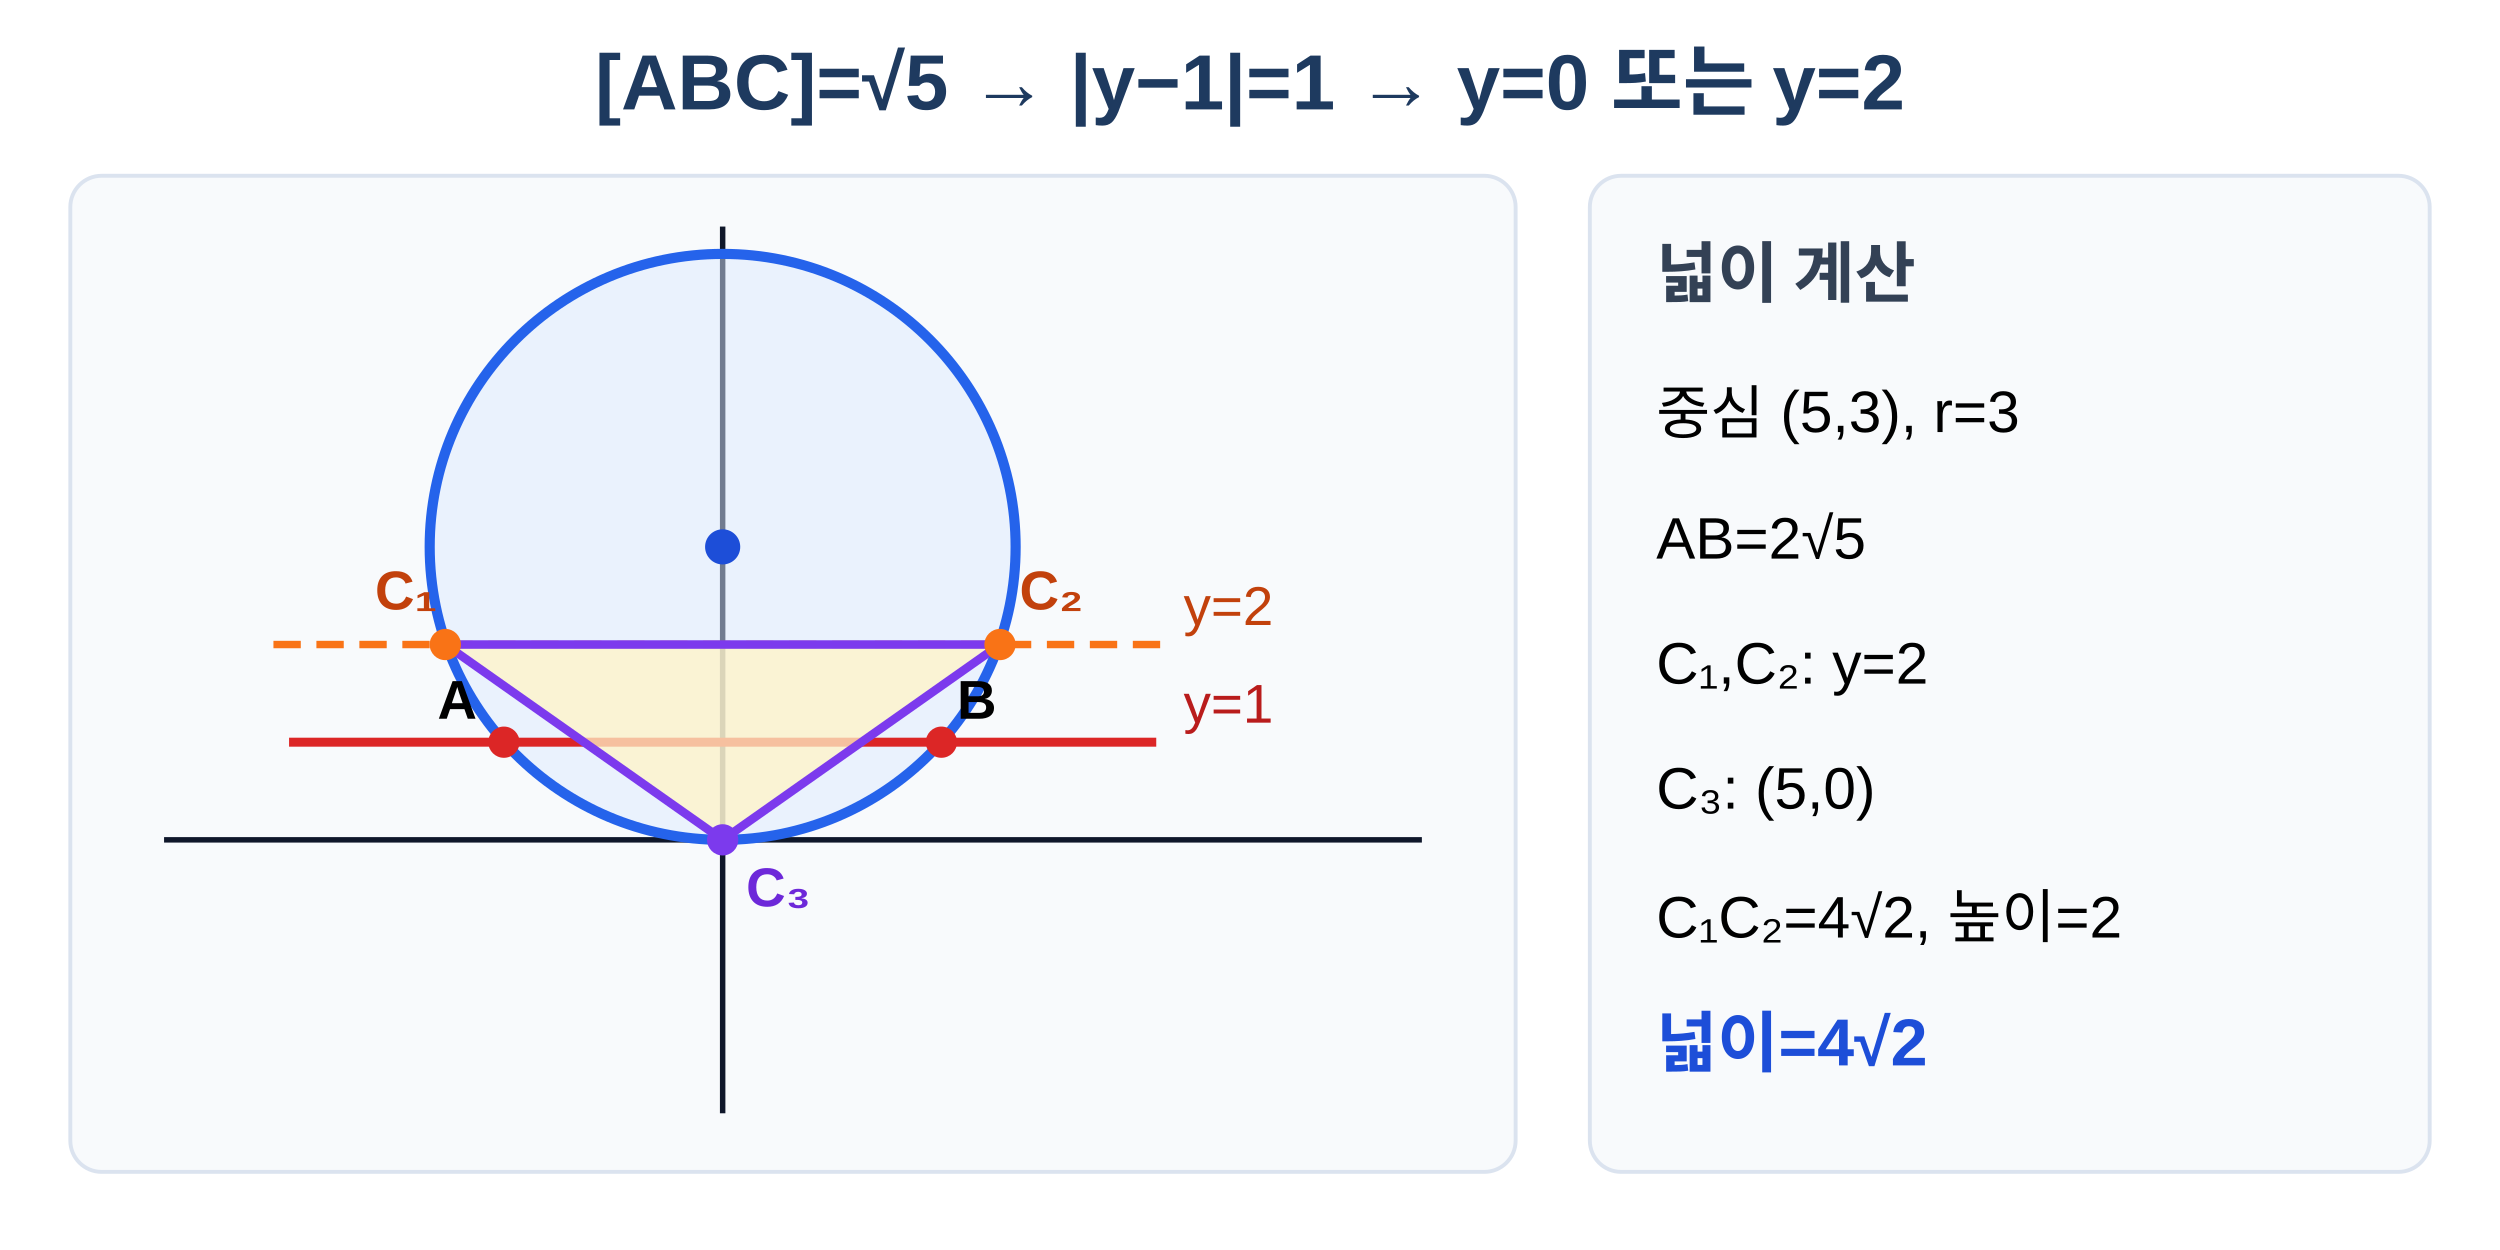
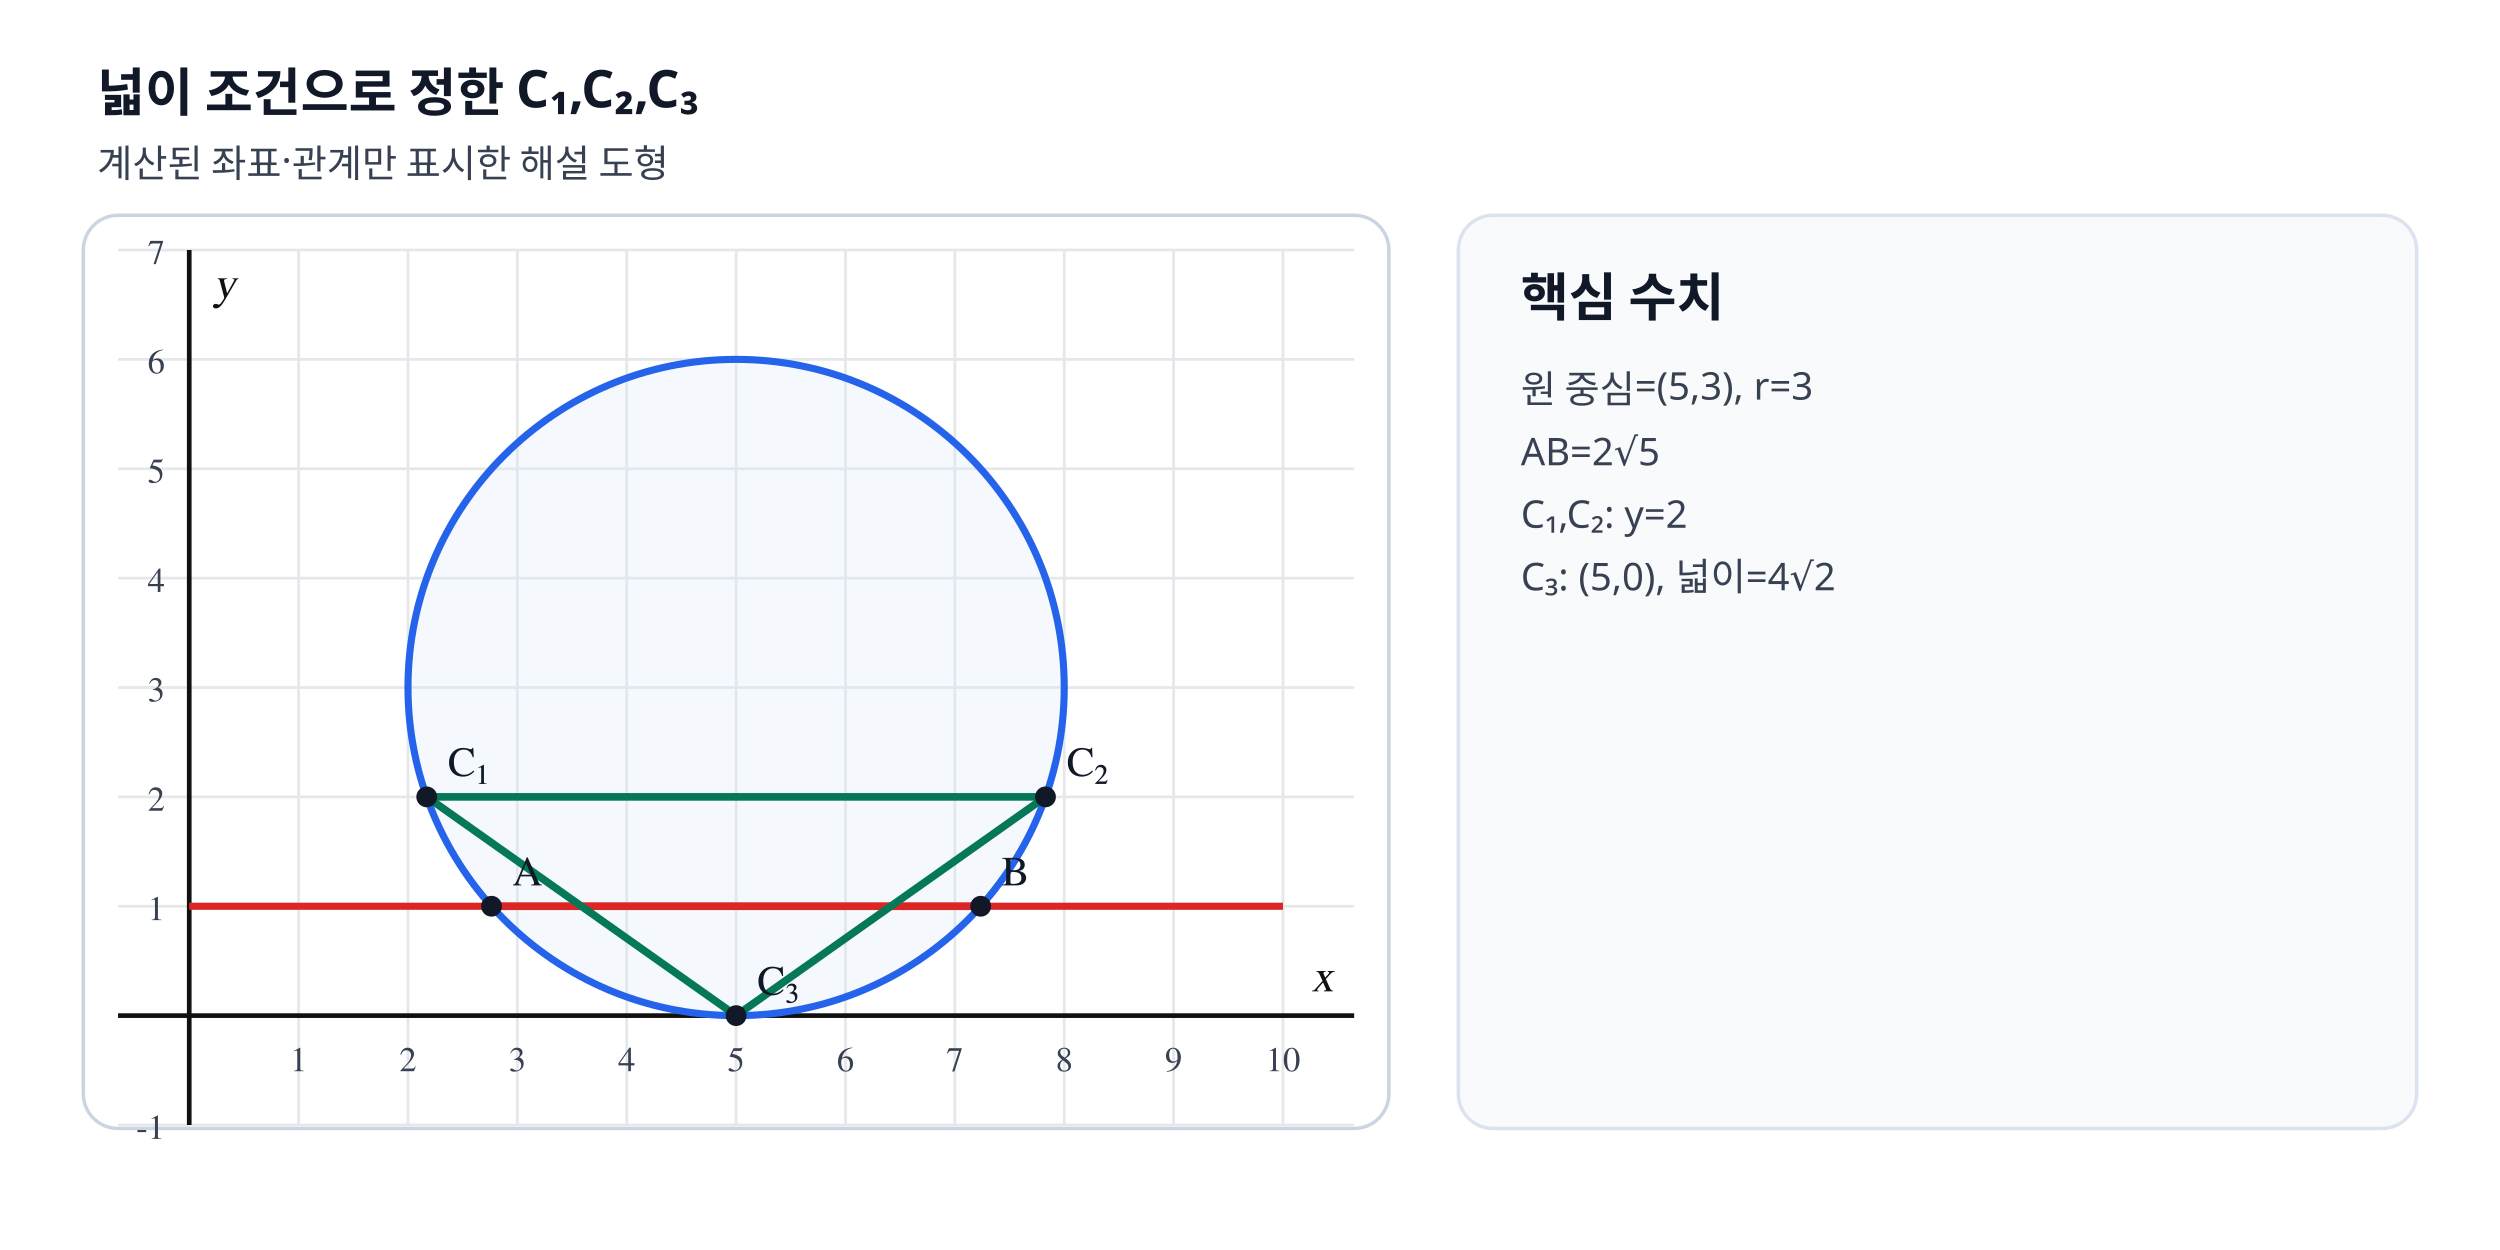
- <svg xmlns="http://www.w3.org/2000/svg" viewBox="0 0 640 320" width="640" height="320" role="img" aria-labelledby="title desc" data-scale-policy="SCHEMATIC_ALLOWED">
-   <rect width="640" height="320" fill="#fff" />
-   <text x="320" y="28" text-anchor="middle" font-family="Arial, 'Noto Sans KR', sans-serif" font-size="20" font-weight="700" fill="#1e3a5f">[ABC]=√5  →  |y−1|=1  →  y=0 또는 y=2</text>
-   <rect x="18" y="45" width="370" height="255" rx="8" fill="#f8fafc" stroke="#dbe3ef" />
-   <line x1="42" y1="215" x2="364" y2="215" stroke="#0f172a" stroke-width="1.4" />
-   <line x1="185" y1="285" x2="185" y2="58" stroke="#0f172a" stroke-width="1.4" />
-   <circle cx="185" cy="140" r="75" fill="#dbeafe" fill-opacity=".48" stroke="#2563eb" stroke-width="2.6" />
-   <line x1="74" y1="190" x2="296" y2="190" stroke="#dc2626" stroke-width="2.3" />
-   <line x1="70" y1="165" x2="300" y2="165" stroke="#f97316" stroke-width="1.9" stroke-dasharray="7 4" />
-   <polygon points="114,165 256,165 185,215" fill="#fef3c7" fill-opacity=".75" stroke="#7c3aed" stroke-width="2.2" />
-   <circle cx="129" cy="190" r="4" fill="#dc2626" />
-   <circle cx="241" cy="190" r="4" fill="#dc2626" />
-   <circle cx="114" cy="165" r="4" fill="#f97316" />
-   <circle cx="256" cy="165" r="4" fill="#f97316" />
-   <circle cx="185" cy="215" r="4" fill="#7c3aed" />
-   <circle cx="185" cy="140" r="4.5" fill="#1d4ed8" />
-   <text x="112" y="184" font-family="Arial, 'Noto Sans KR', sans-serif" font-size="14" font-weight="700">A</text>
-   <text x="245" y="184" font-family="Arial, 'Noto Sans KR', sans-serif" font-size="14" font-weight="700">B</text>
-   <text x="96" y="156" font-family="Arial, 'Noto Sans KR', sans-serif" font-size="14" font-weight="700" fill="#c2410c">C₁</text>
-   <text x="261" y="156" font-family="Arial, 'Noto Sans KR', sans-serif" font-size="14" font-weight="700" fill="#c2410c">C₂</text>
-   <text x="191" y="232" font-family="Arial, 'Noto Sans KR', sans-serif" font-size="14" font-weight="700" fill="#6d28d9">C₃</text>
-   <text x="303" y="185" font-family="Arial, 'Noto Sans KR', sans-serif" font-size="14" fill="#b91c1c">y=1</text>
-   <text x="303" y="160" font-family="Arial, 'Noto Sans KR', sans-serif" font-size="14" fill="#c2410c">y=2</text>
-   <rect x="407" y="45" width="215" height="255" rx="8" fill="#f8fafc" stroke="#dbe3ef" />
-   <text x="424" y="76" font-family="Arial, 'Noto Sans KR', sans-serif" font-size="17" font-weight="700" fill="#334155">넓이 계산</text>
-   <text x="424" y="111" font-family="Arial, 'Noto Sans KR', sans-serif" font-size="15">중심 (5,3), r=3</text>
-   <text x="424" y="143" font-family="Arial, 'Noto Sans KR', sans-serif" font-size="15">AB=2√5</text>
-   <text x="424" y="175" font-family="Arial, 'Noto Sans KR', sans-serif" font-size="15">C₁,C₂: y=2</text>
-   <text x="424" y="207" font-family="Arial, 'Noto Sans KR', sans-serif" font-size="15">C₃: (5,0)</text>
-   <text x="424" y="240" font-family="Arial, 'Noto Sans KR', sans-serif" font-size="15">C₁C₂=4√2, 높이=2</text>
-   <text x="424" y="273" font-family="Arial, 'Noto Sans KR', sans-serif" font-size="17" font-weight="700" fill="#1d4ed8">넓이=4√2</text>
+ <svg xmlns="http://www.w3.org/2000/svg" viewBox="0 0 720 360" width="720" height="360" preserveAspectRatio="xMidYMid meet" role="img" data-geometry-mode="COORDINATE_GEOMETRY_HYBRID" data-geometry-style-version="AP_GEOMETRY_PRINT_V1_0_DRAFT" data-geometry-preset="GEOMETRY_STANDARD" data-geometry-fact-hash="03cca0a66c6c53fda6c5575c0d71a86932a160923a4f88838f9d28c7b59421db" data-visual-provenance="deterministic-python-independent-facts" data-axis-scale-mode="EQUAL_UNIT">
+   <style>.tick{font:10px "STIX Two Math","Malgun Gothic",serif;fill:#374151}.axis-label{font:italic 13px "STIX Two Math","Malgun Gothic",serif;fill:#111}.point-label,.diagram-label{font:12px "STIX Two Math","Malgun Gothic",serif;font-weight:600}.side-title{font:700 15px "Noto Sans KR","Malgun Gothic",sans-serif;fill:#111827}.side-note{font:11px "Noto Sans KR","Malgun Gothic",sans-serif;fill:#374151}</style>
+   <rect width="720" height="360" fill="#fff" />
+   <text x="28" y="32" class="side-title">넓이 조건으로 정한 C₁,C₂,C₃</text>
+   <text x="28" y="51" class="side-note">계산된 좌표·관계만 표시한 해설 도형</text>
+   <rect x="24" y="62" width="376" height="263" rx="10" fill="#fff" stroke="#cbd5e1" />
+   <line x1="54.50" y1="72.00" x2="54.50" y2="324.00" stroke="#e5e7eb" stroke-width="0.8" />
+   <line x1="86.00" y1="72.00" x2="86.00" y2="324.00" stroke="#e5e7eb" stroke-width="0.8" />
+   <text x="86.00" y="308.50" text-anchor="middle" class="tick">1</text>
+   <line x1="117.50" y1="72.00" x2="117.50" y2="324.00" stroke="#e5e7eb" stroke-width="0.8" />
+   <text x="117.50" y="308.50" text-anchor="middle" class="tick">2</text>
+   <line x1="149.00" y1="72.00" x2="149.00" y2="324.00" stroke="#e5e7eb" stroke-width="0.8" />
+   <text x="149.00" y="308.50" text-anchor="middle" class="tick">3</text>
+   <line x1="180.50" y1="72.00" x2="180.50" y2="324.00" stroke="#e5e7eb" stroke-width="0.8" />
+   <text x="180.50" y="308.50" text-anchor="middle" class="tick">4</text>
+   <line x1="212.00" y1="72.00" x2="212.00" y2="324.00" stroke="#e5e7eb" stroke-width="0.8" />
+   <text x="212.00" y="308.50" text-anchor="middle" class="tick">5</text>
+   <line x1="243.50" y1="72.00" x2="243.50" y2="324.00" stroke="#e5e7eb" stroke-width="0.8" />
+   <text x="243.50" y="308.50" text-anchor="middle" class="tick">6</text>
+   <line x1="275.00" y1="72.00" x2="275.00" y2="324.00" stroke="#e5e7eb" stroke-width="0.8" />
+   <text x="275.00" y="308.50" text-anchor="middle" class="tick">7</text>
+   <line x1="306.50" y1="72.00" x2="306.50" y2="324.00" stroke="#e5e7eb" stroke-width="0.8" />
+   <text x="306.50" y="308.50" text-anchor="middle" class="tick">8</text>
+   <line x1="338.00" y1="72.00" x2="338.00" y2="324.00" stroke="#e5e7eb" stroke-width="0.8" />
+   <text x="338.00" y="308.50" text-anchor="middle" class="tick">9</text>
+   <line x1="369.50" y1="72.00" x2="369.50" y2="324.00" stroke="#e5e7eb" stroke-width="0.8" />
+   <text x="369.50" y="308.50" text-anchor="middle" class="tick">10</text>
+   <line x1="34.00" y1="324.00" x2="390.00" y2="324.00" stroke="#e5e7eb" stroke-width="0.8" />
+   <text x="47.50" y="328.00" text-anchor="end" class="tick">-1</text>
+   <line x1="34.00" y1="292.50" x2="390.00" y2="292.50" stroke="#e5e7eb" stroke-width="0.8" />
+   <line x1="34.00" y1="261.00" x2="390.00" y2="261.00" stroke="#e5e7eb" stroke-width="0.8" />
+   <text x="47.50" y="265.00" text-anchor="end" class="tick">1</text>
+   <line x1="34.00" y1="229.50" x2="390.00" y2="229.50" stroke="#e5e7eb" stroke-width="0.8" />
+   <text x="47.50" y="233.50" text-anchor="end" class="tick">2</text>
+   <line x1="34.00" y1="198.00" x2="390.00" y2="198.00" stroke="#e5e7eb" stroke-width="0.8" />
+   <text x="47.50" y="202.00" text-anchor="end" class="tick">3</text>
+   <line x1="34.00" y1="166.50" x2="390.00" y2="166.50" stroke="#e5e7eb" stroke-width="0.8" />
+   <text x="47.50" y="170.50" text-anchor="end" class="tick">4</text>
+   <line x1="34.00" y1="135.00" x2="390.00" y2="135.00" stroke="#e5e7eb" stroke-width="0.8" />
+   <text x="47.50" y="139.00" text-anchor="end" class="tick">5</text>
+   <line x1="34.00" y1="103.50" x2="390.00" y2="103.50" stroke="#e5e7eb" stroke-width="0.8" />
+   <text x="47.50" y="107.50" text-anchor="end" class="tick">6</text>
+   <line x1="34.00" y1="72.00" x2="390.00" y2="72.00" stroke="#e5e7eb" stroke-width="0.8" />
+   <text x="47.50" y="76.00" text-anchor="end" class="tick">7</text>
+   <line x1="54.50" y1="72.00" x2="54.50" y2="324.00" stroke="#111" stroke-width="1.35" />
+   <text x="61.50" y="86.00" class="axis-label">y</text>
+   <line x1="34.00" y1="292.50" x2="390.00" y2="292.50" stroke="#111" stroke-width="1.35" />
+   <text x="384.00" y="285.50" text-anchor="end" class="axis-label">x</text>
+   <circle data-geometry="circle" data-center-x="5" data-center-y="3" data-radius="3" cx="212.00" cy="198.00" r="94.50" stroke="#2563eb" stroke-width="2.05" fill="#dbeafe" fill-opacity=".25" />
+   <line data-geometry="line" data-equation="0x+1y+-1=0" x1="54.50" y1="261.00" x2="369.50" y2="261.00" stroke="#dc2626" stroke-width="2.05" fill="none" />
+   <line data-geometry="segment" x1="141.56" y1="261.00" x2="282.44" y2="261.00" stroke="#dc2626" stroke-width="2.2" fill="none" />
+   <line data-geometry="segment" x1="122.90" y1="229.50" x2="301.10" y2="229.50" stroke="#047857" stroke-width="2.2" fill="none" />
+   <line data-geometry="segment" x1="301.10" y1="229.50" x2="212.00" y2="292.50" stroke="#047857" stroke-width="2.2" fill="none" />
+   <line data-geometry="segment" x1="212.00" y1="292.50" x2="122.90" y2="229.50" stroke="#047857" stroke-width="2.2" fill="none" />
+   <circle data-point-label="A" data-point-x="2.7639" data-point-y="1" cx="141.56" cy="261.00" r="3.0" fill="#111827" />
+   <text x="147.56" y="255.00" class="point-label" fill="#111827">A</text>
+   <circle data-point-label="B" data-point-x="7.2361" data-point-y="1" cx="282.44" cy="261.00" r="3.0" fill="#111827" />
+   <text x="288.44" y="255.00" class="point-label" fill="#111827">B</text>
+   <circle data-point-label="C₁" data-point-x="2.1716" data-point-y="2" cx="122.90" cy="229.50" r="3.0" fill="#111827" />
+   <text x="128.90" y="223.50" class="point-label" fill="#111827">C₁</text>
+   <circle data-point-label="C₂" data-point-x="7.8284" data-point-y="2" cx="301.10" cy="229.50" r="3.0" fill="#111827" />
+   <text x="307.10" y="223.50" class="point-label" fill="#111827">C₂</text>
+   <circle data-point-label="C₃" data-point-x="5" data-point-y="0" cx="212.00" cy="292.50" r="3.0" fill="#111827" />
+   <text x="218.00" y="286.50" class="point-label" fill="#111827">C₃</text>
+   <rect x="420" y="62" width="276" height="263" rx="10" fill="#f8fafc" stroke="#dbe3ef" />
+   <text x="438" y="91" class="side-title">핵심 수치</text>
+   <text x="438" y="116" class="side-note">원 중심=(5,3), r=3</text>
+   <text x="438" y="134" class="side-note">AB=2√5</text>
+   <text x="438" y="152" class="side-note">C₁,C₂: y=2</text>
+   <text x="438" y="170" class="side-note">C₃: (5,0), 넓이=4√2</text>
</svg>
